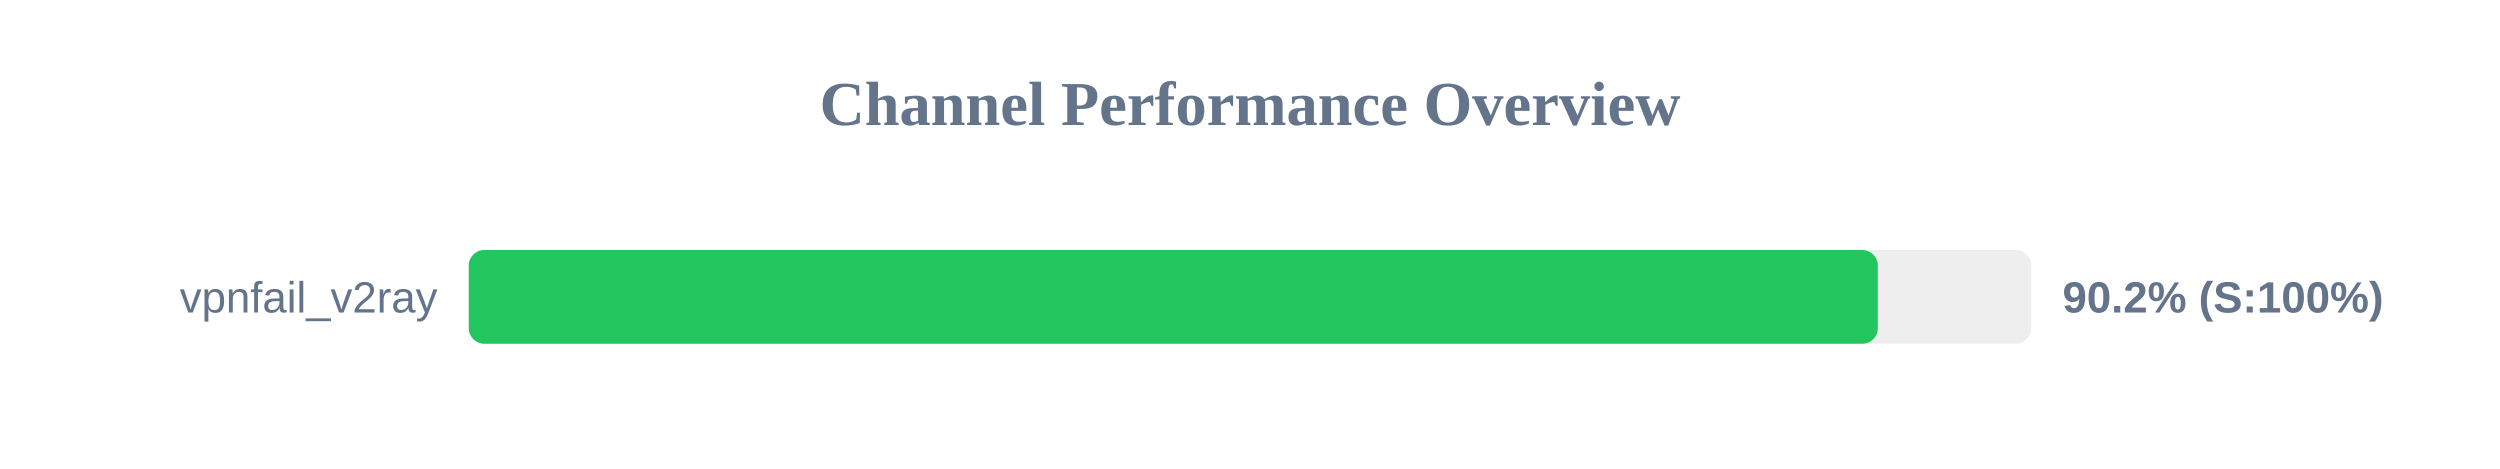
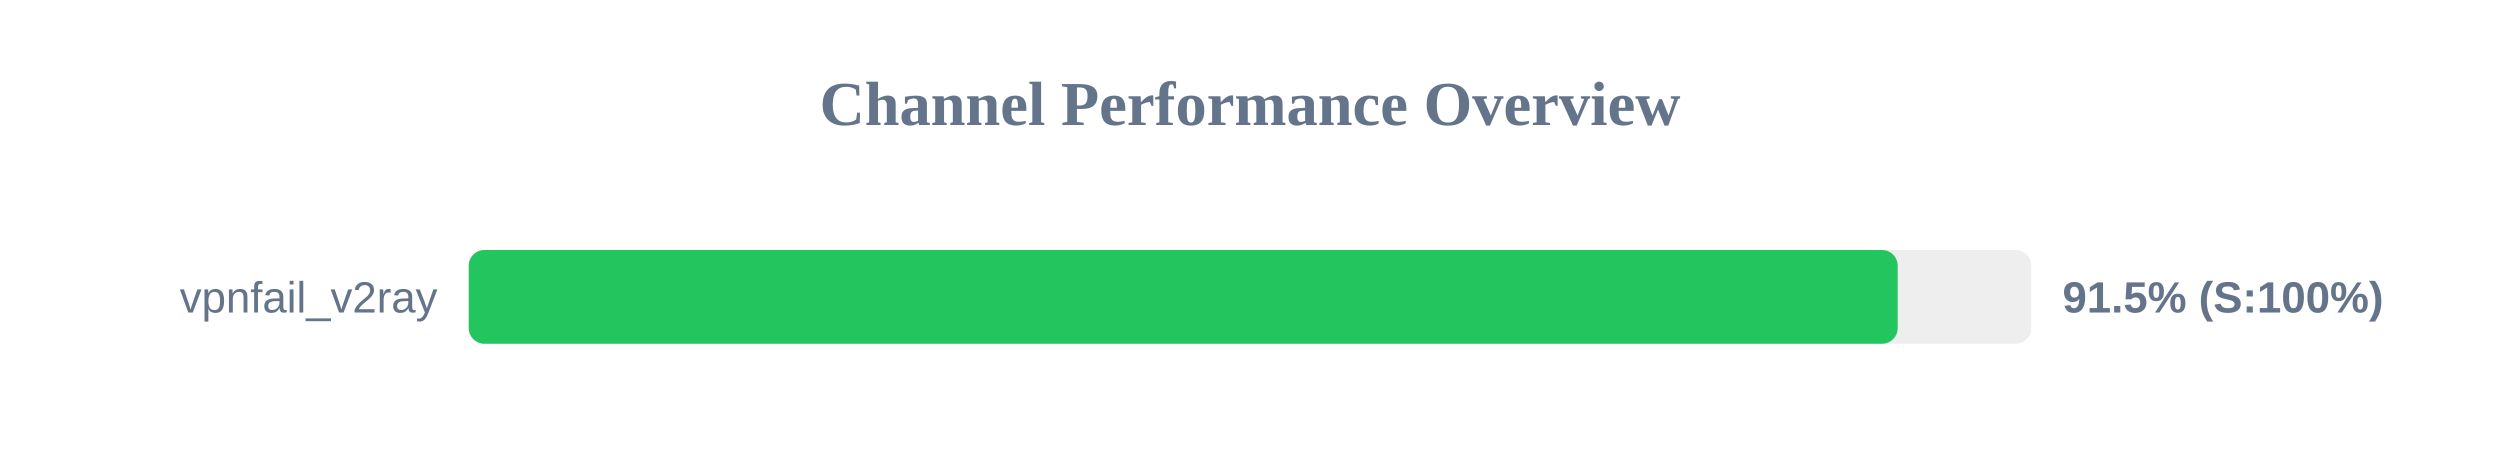
<svg xmlns="http://www.w3.org/2000/svg" width="800" height="150" version="1.1">
  <style>
        .row { font: 14px Arial; fill: #64748b; }
        .score { font: bold 14px Arial; fill: #64748b; }
    </style>
  <text x="400" y="40" text-anchor="middle" font-size="20px" font-weight="bold" fill="#64748b">Channel Performance Overview</text>
  <rect x="150" y="80" width="500" height="30" fill="#eee" rx="5" />
-   <rect x="150" y="80" width="450.9" height="30" fill="#22c55e" rx="5" />
+   <rect x="150" y="80" width="457.25" height="30" fill="#22c55e" rx="5" />
  <text x="140" y="100" text-anchor="end" class="row">vpnfail_v2ray</text>
-   <text x="660" y="100" text-anchor="start" class="score">90.2% (S:100%)</text>
+   <text x="660" y="100" text-anchor="start" class="score">91.5% (S:100%)</text>
</svg>
